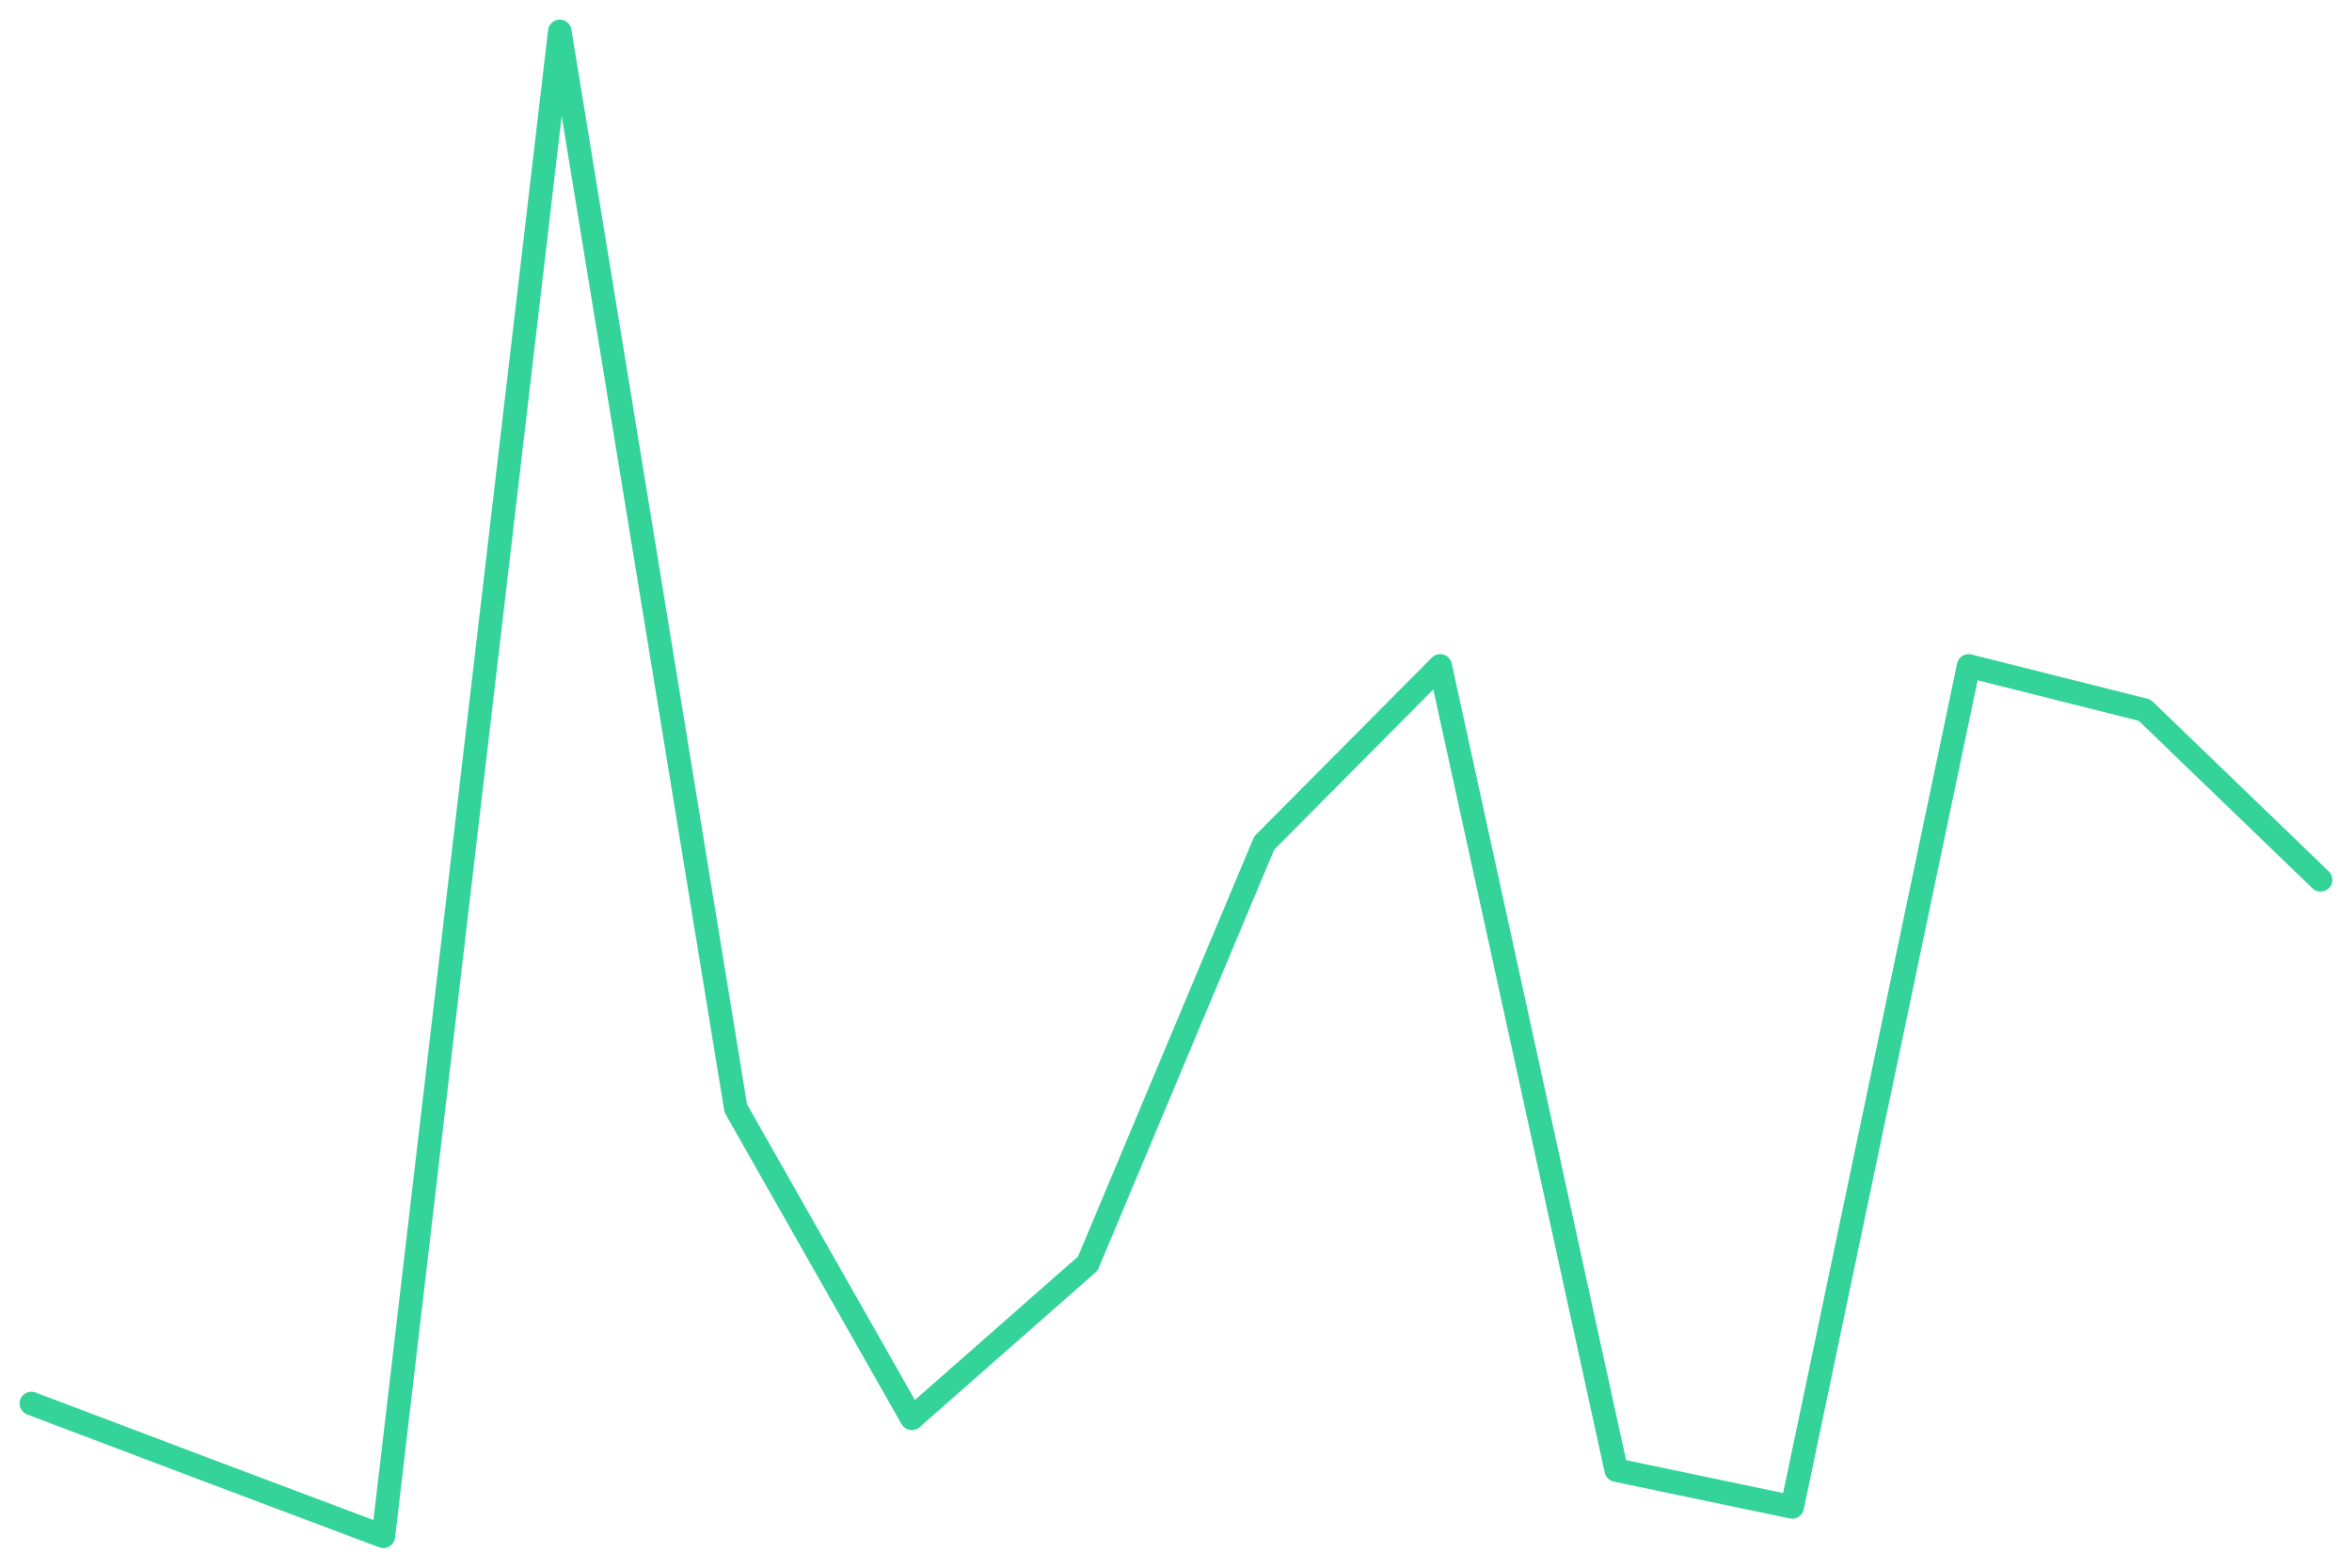
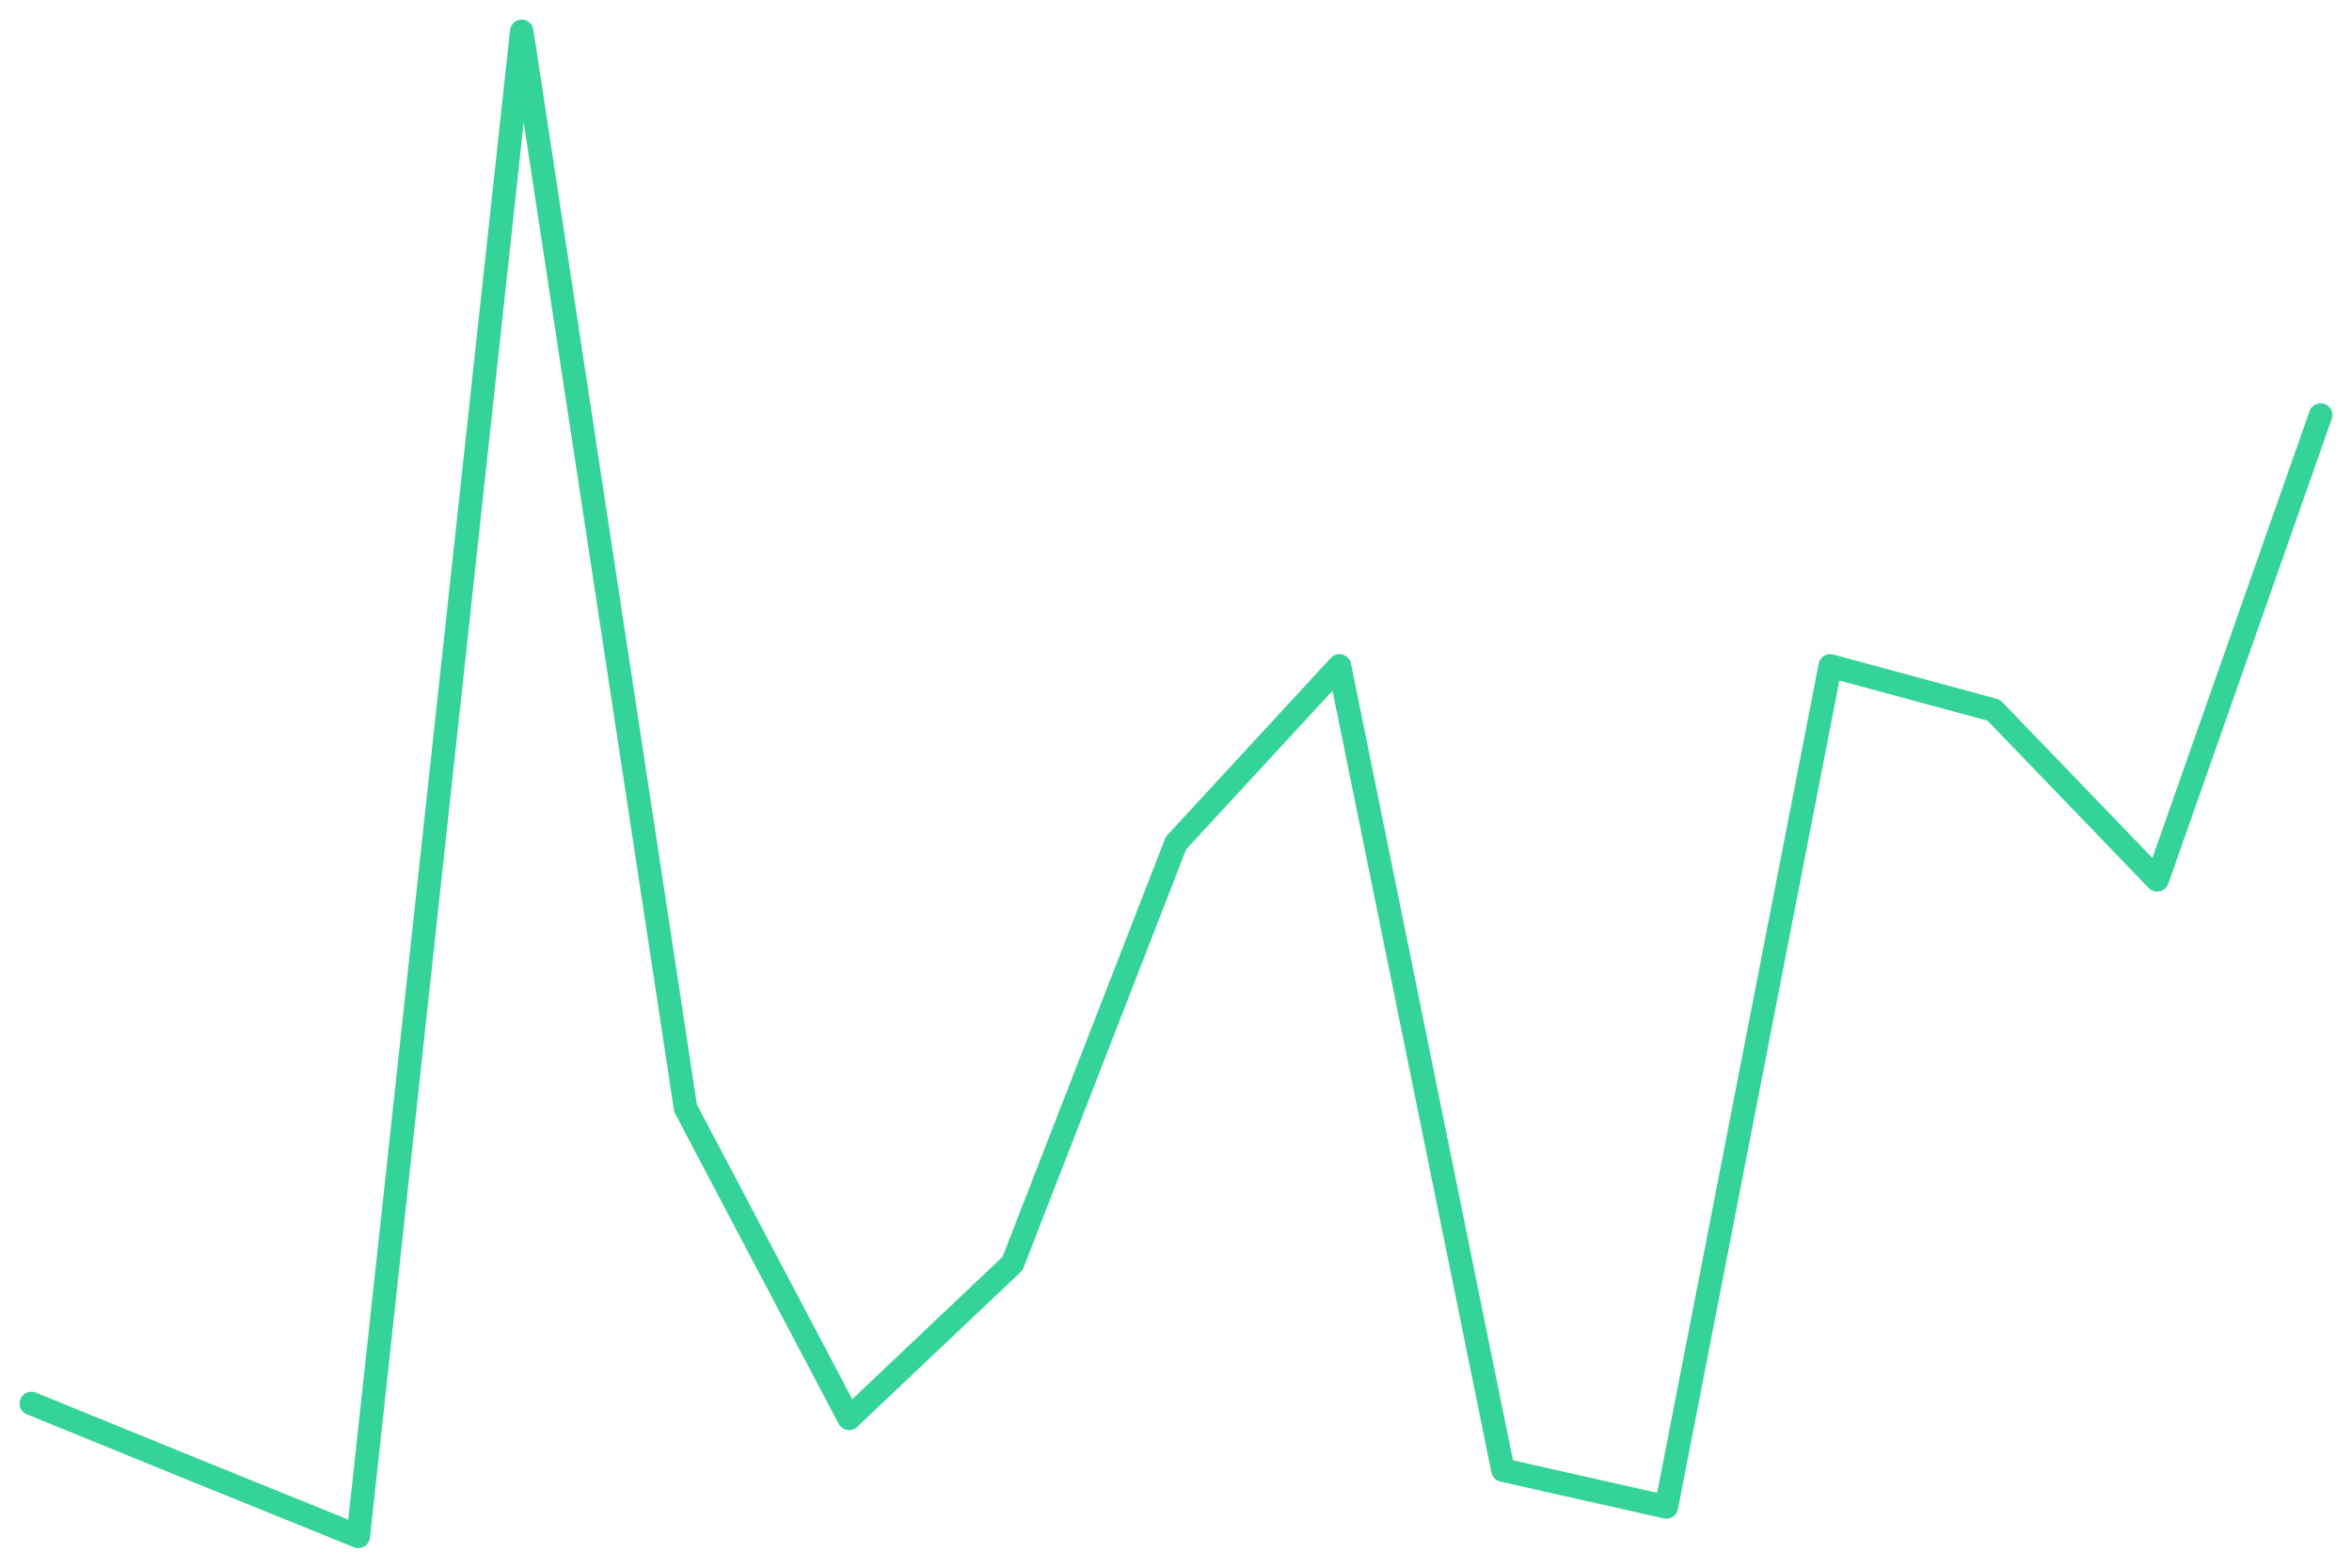
<svg xmlns="http://www.w3.org/2000/svg" viewBox="0 0 600 400" width="600" height="400">
-   <polyline fill="none" stroke="#34d399" stroke-width="6" stroke-linejoin="round" stroke-linecap="round" points="8.0,358.1 52.9,375.1 97.8,392.0 142.8,8.0 187.7,282.8 232.6,361.9 277.5,322.4 322.5,215.1 367.4,169.9 412.3,375.1 457.2,384.5 502.2,169.9 547.1,181.2 592.0,224.5" />
+   <polyline fill="none" stroke="#34d399" stroke-width="6" stroke-linejoin="round" stroke-linecap="round" points="8.0,358.1 49.7,375.1 91.4,392.0 133.1,8.0 174.9,282.8 216.6,361.9 258.3,322.4 300.0,215.1 341.7,169.9 383.4,375.1 425.1,384.5 466.9,169.9 508.6,181.2 550.3,224.5 592.0,105.9" />
</svg>
